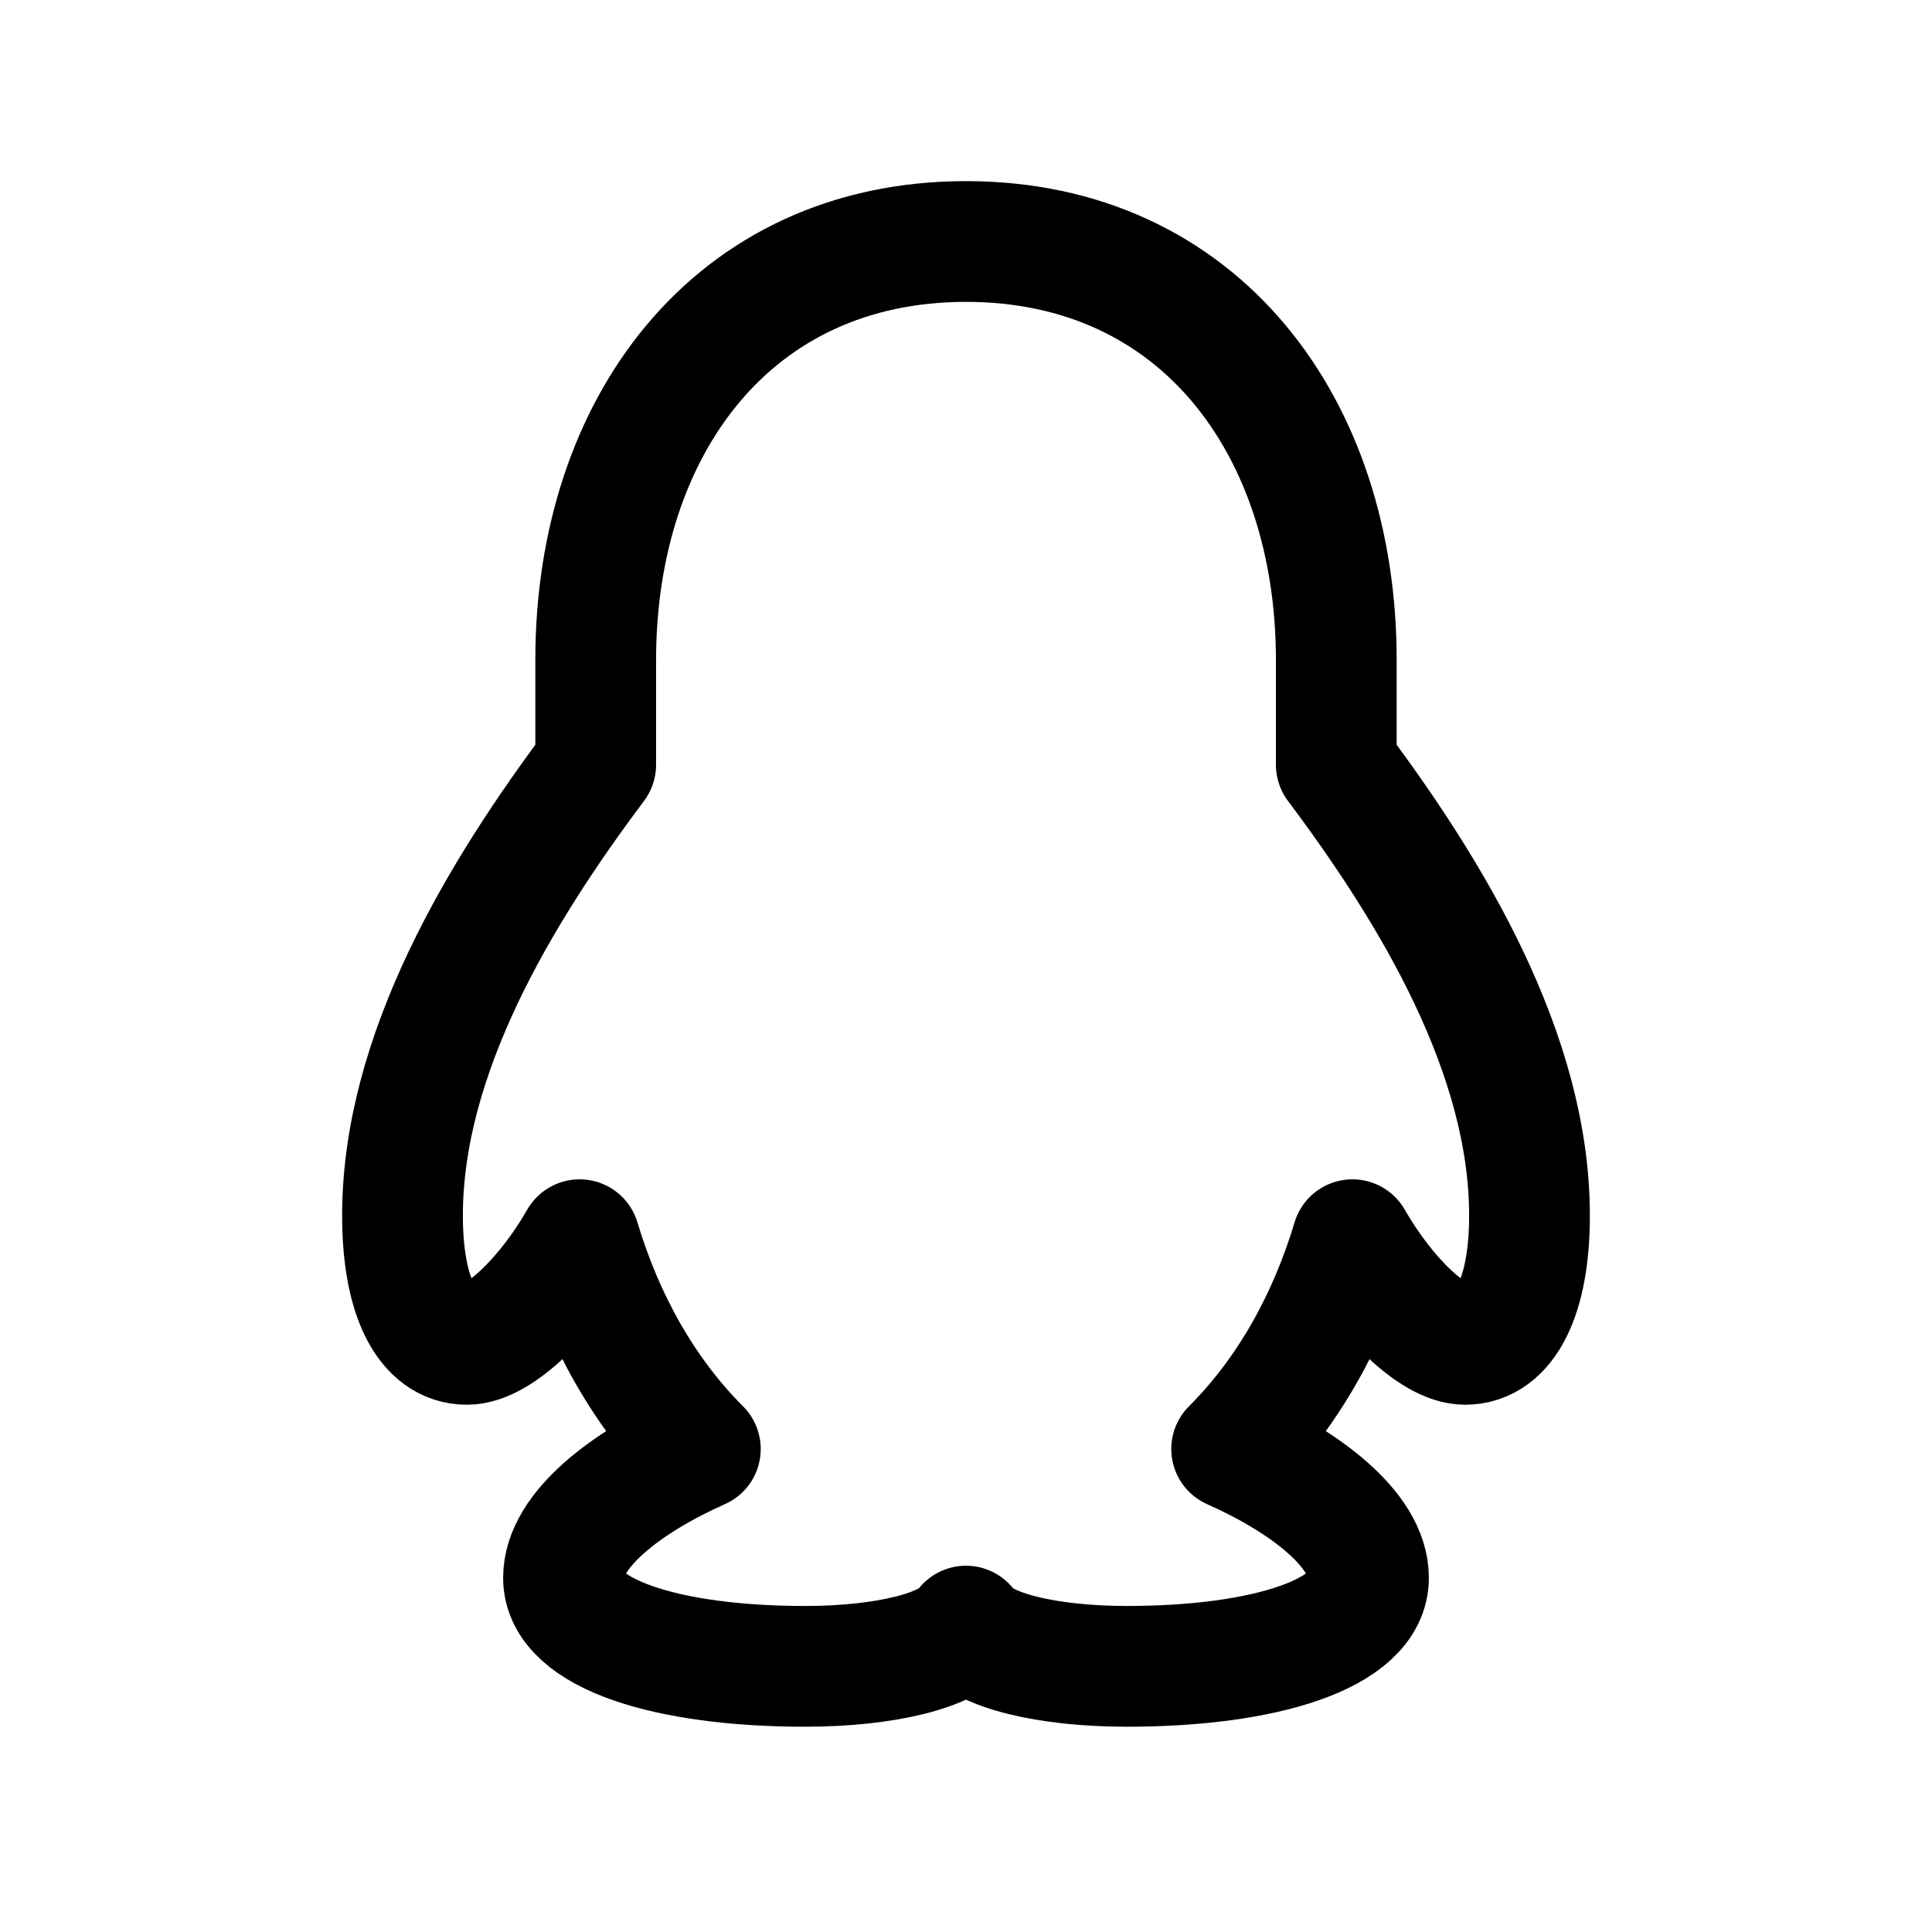
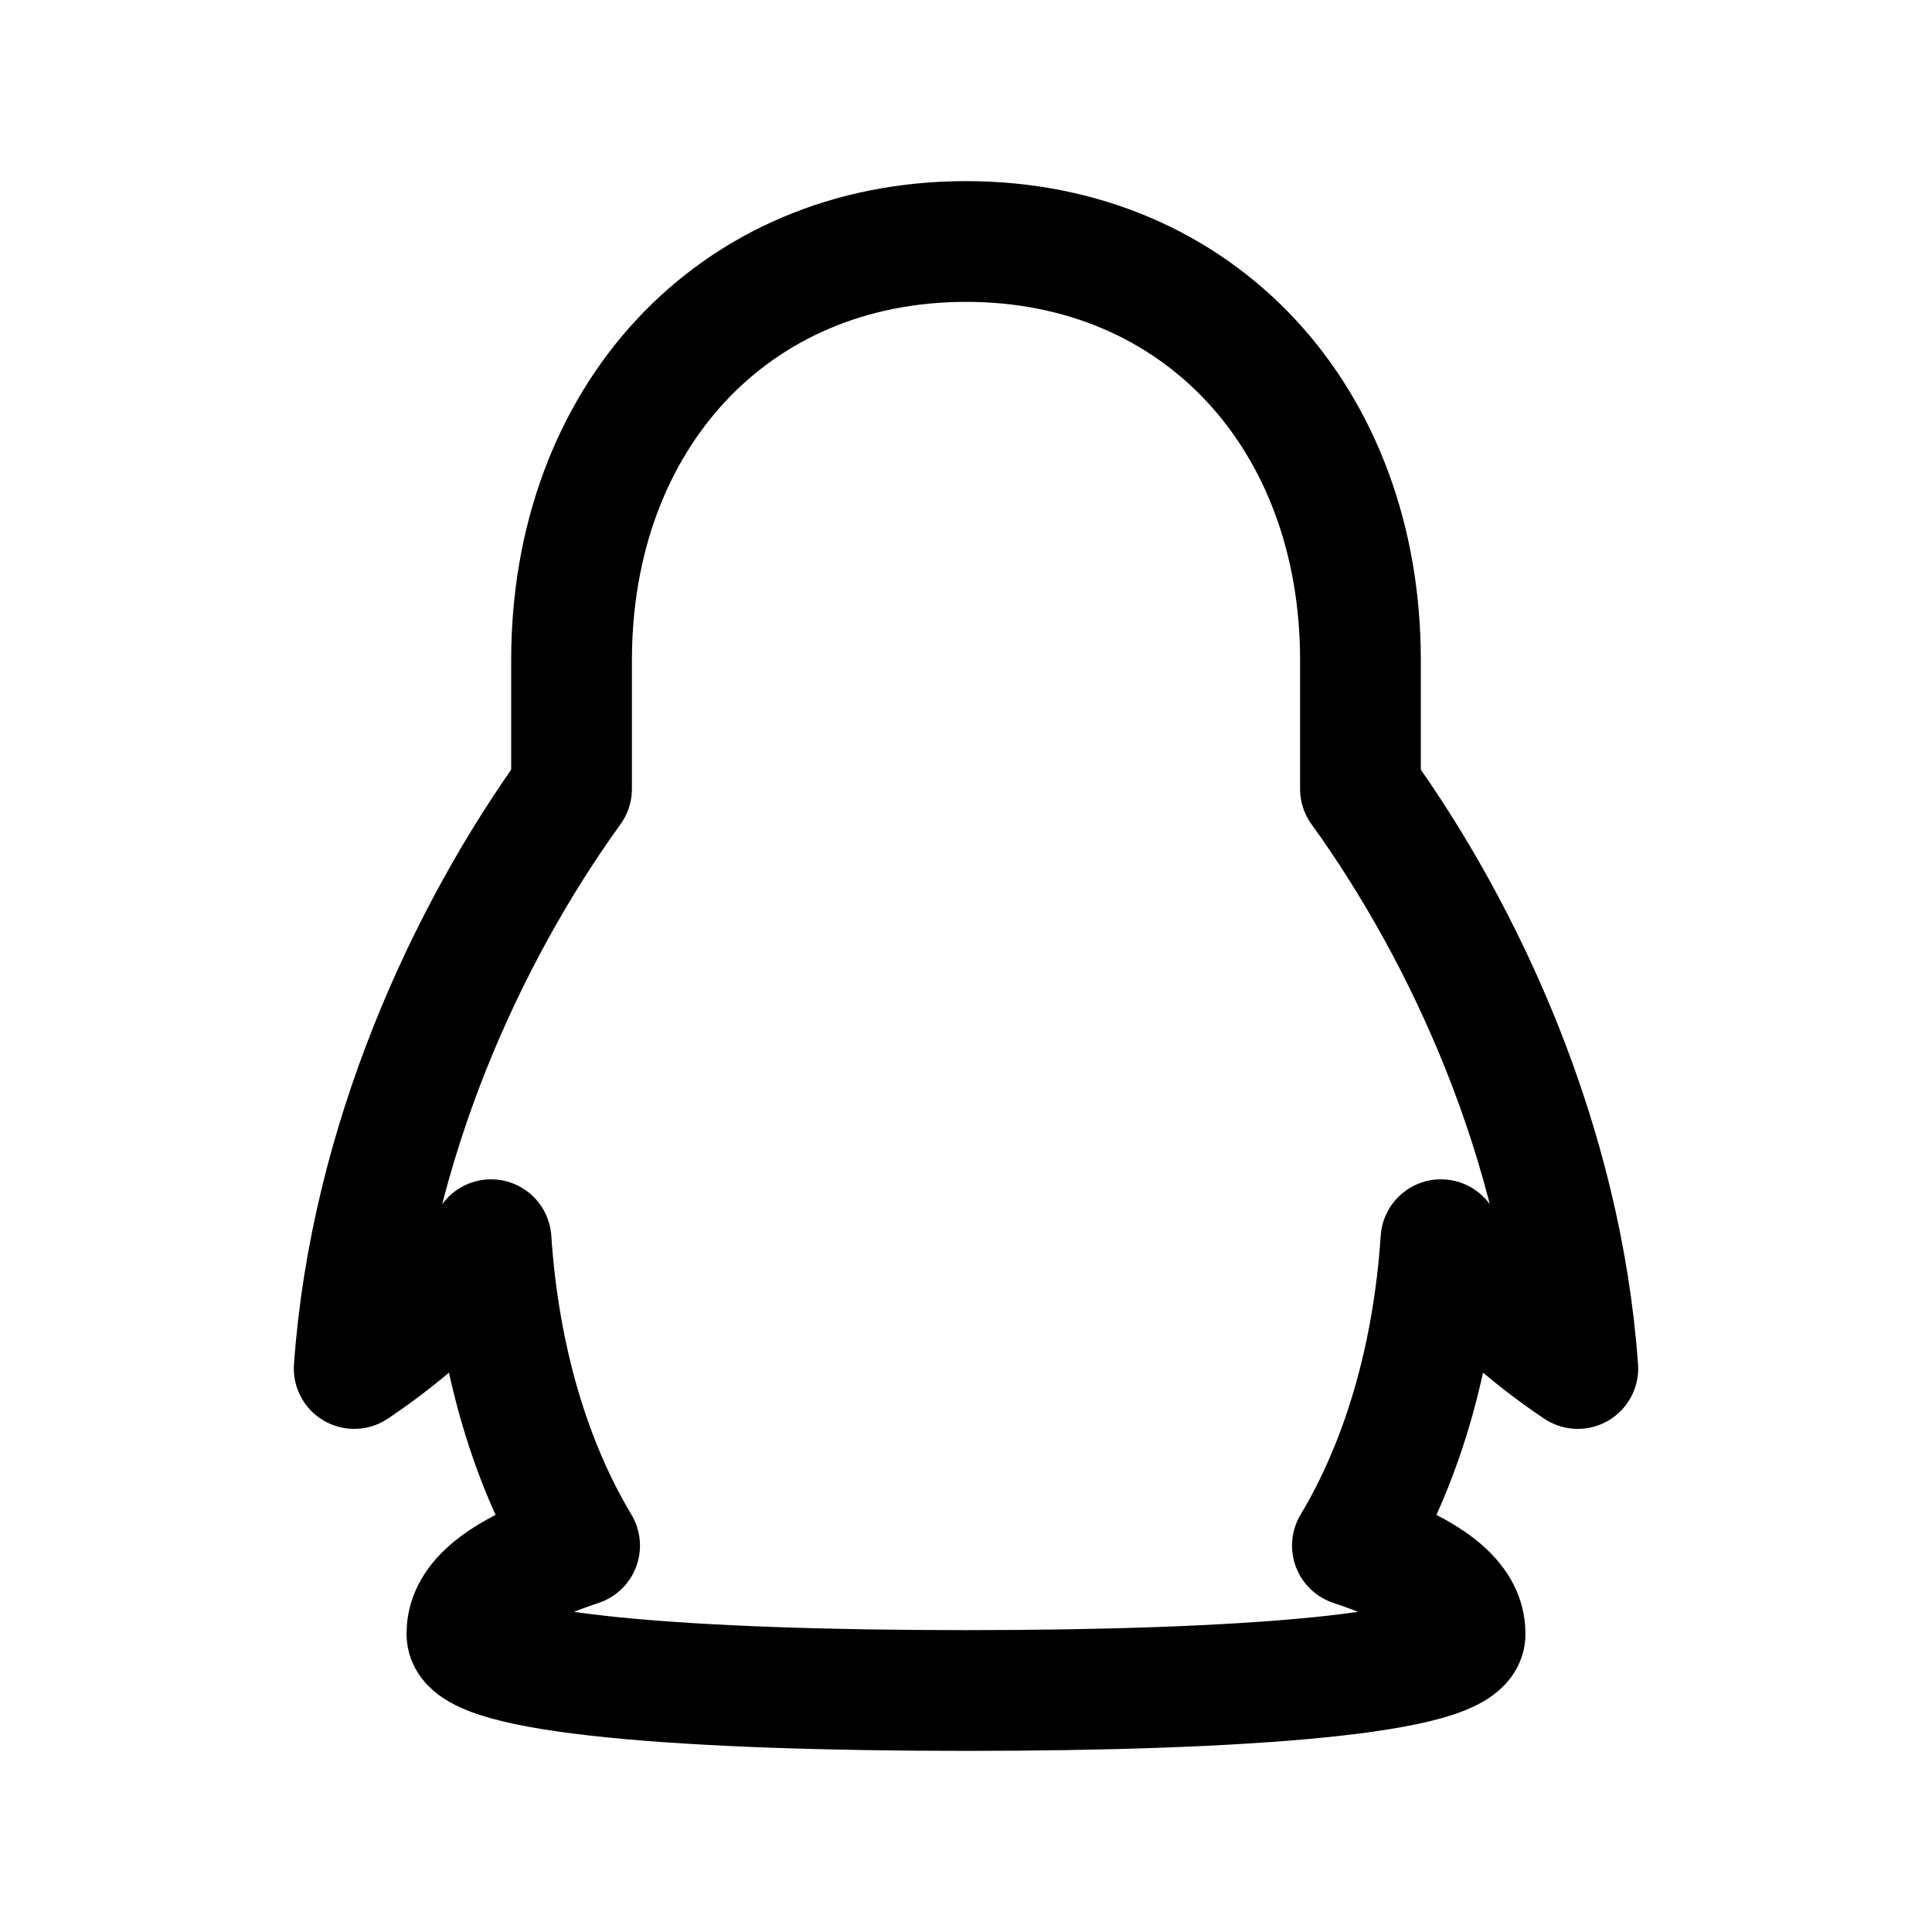
<svg xmlns="http://www.w3.org/2000/svg" viewBox="0 0 24 24" fill="none" stroke="currentColor" stroke-width="1.5" stroke-linecap="round" stroke-linejoin="round">
-   <path d="M12 3c-2.9 0-4.6 2.3-4.6 5.2v1.3C6.2 11.1 5 13.1 5 15.1c0 1 .3 1.6.8 1.6.4 0 1-.6 1.4-1.3.3 1 .8 1.9 1.5 2.6-.9.4-1.7 1-1.7 1.6 0 .7 1.3 1.1 3 1.1 1 0 1.8-.2 2-.5.2.3 1 .5 2 .5 1.7 0 3-.4 3-1.1 0-.6-.8-1.2-1.7-1.6.7-.7 1.2-1.6 1.5-2.6.4.7 1 1.3 1.4 1.3.5 0 .8-.6.8-1.6 0-2-1.2-4-2.4-5.6V8.2C16.6 5.3 14.9 3 12 3Z" />
+   <path d="M12 3c2.9 0 4.9 2.2 4.9 5.2v1.6c1.3 1.8 2.5 4.4 2.7 7.2-.6-.4-1.3-1-1.7-1.6-.1 1.5-.5 2.8-1.1 3.8 1.2.4 1.4.8 1.4 1.1 0 .5-2.8.7-6.2.7s-6.2-.2-6.2-.7c0-.3.2-.7 1.4-1.1-.6-1-1-2.3-1.1-3.8-.4.6-1.1 1.2-1.7 1.6.2-2.8 1.4-5.4 2.7-7.2V8.2C7.1 5.2 9.1 3 12 3Z" />
</svg>
